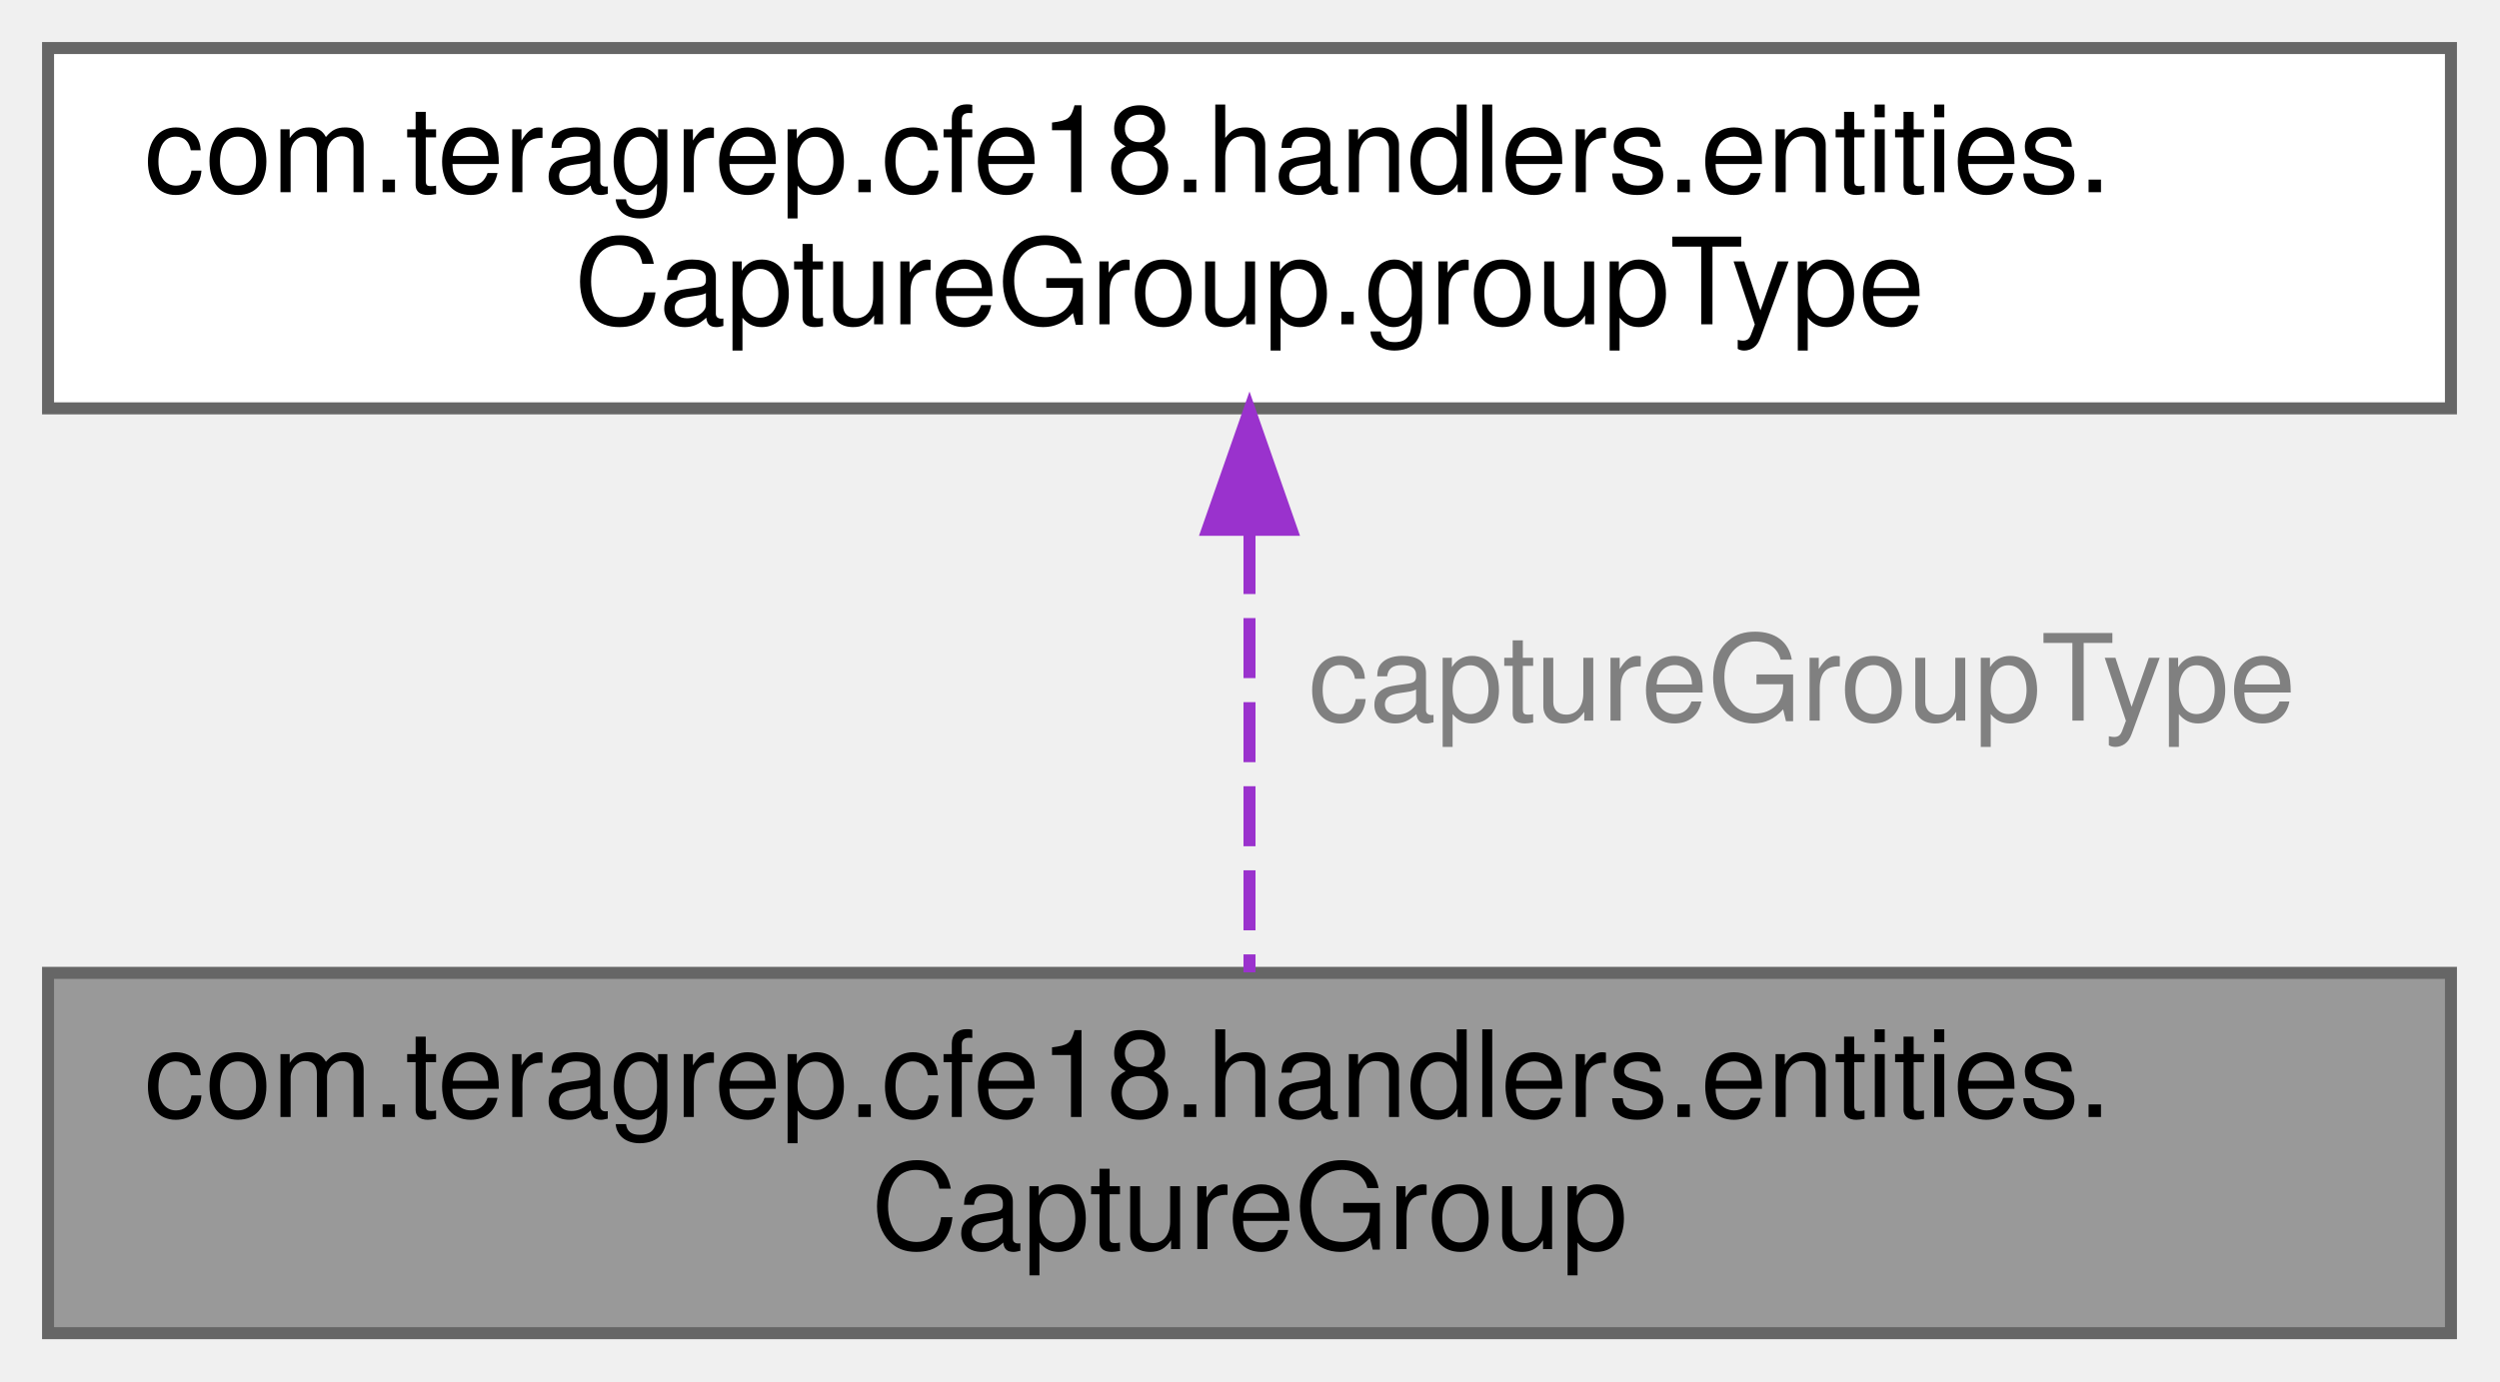
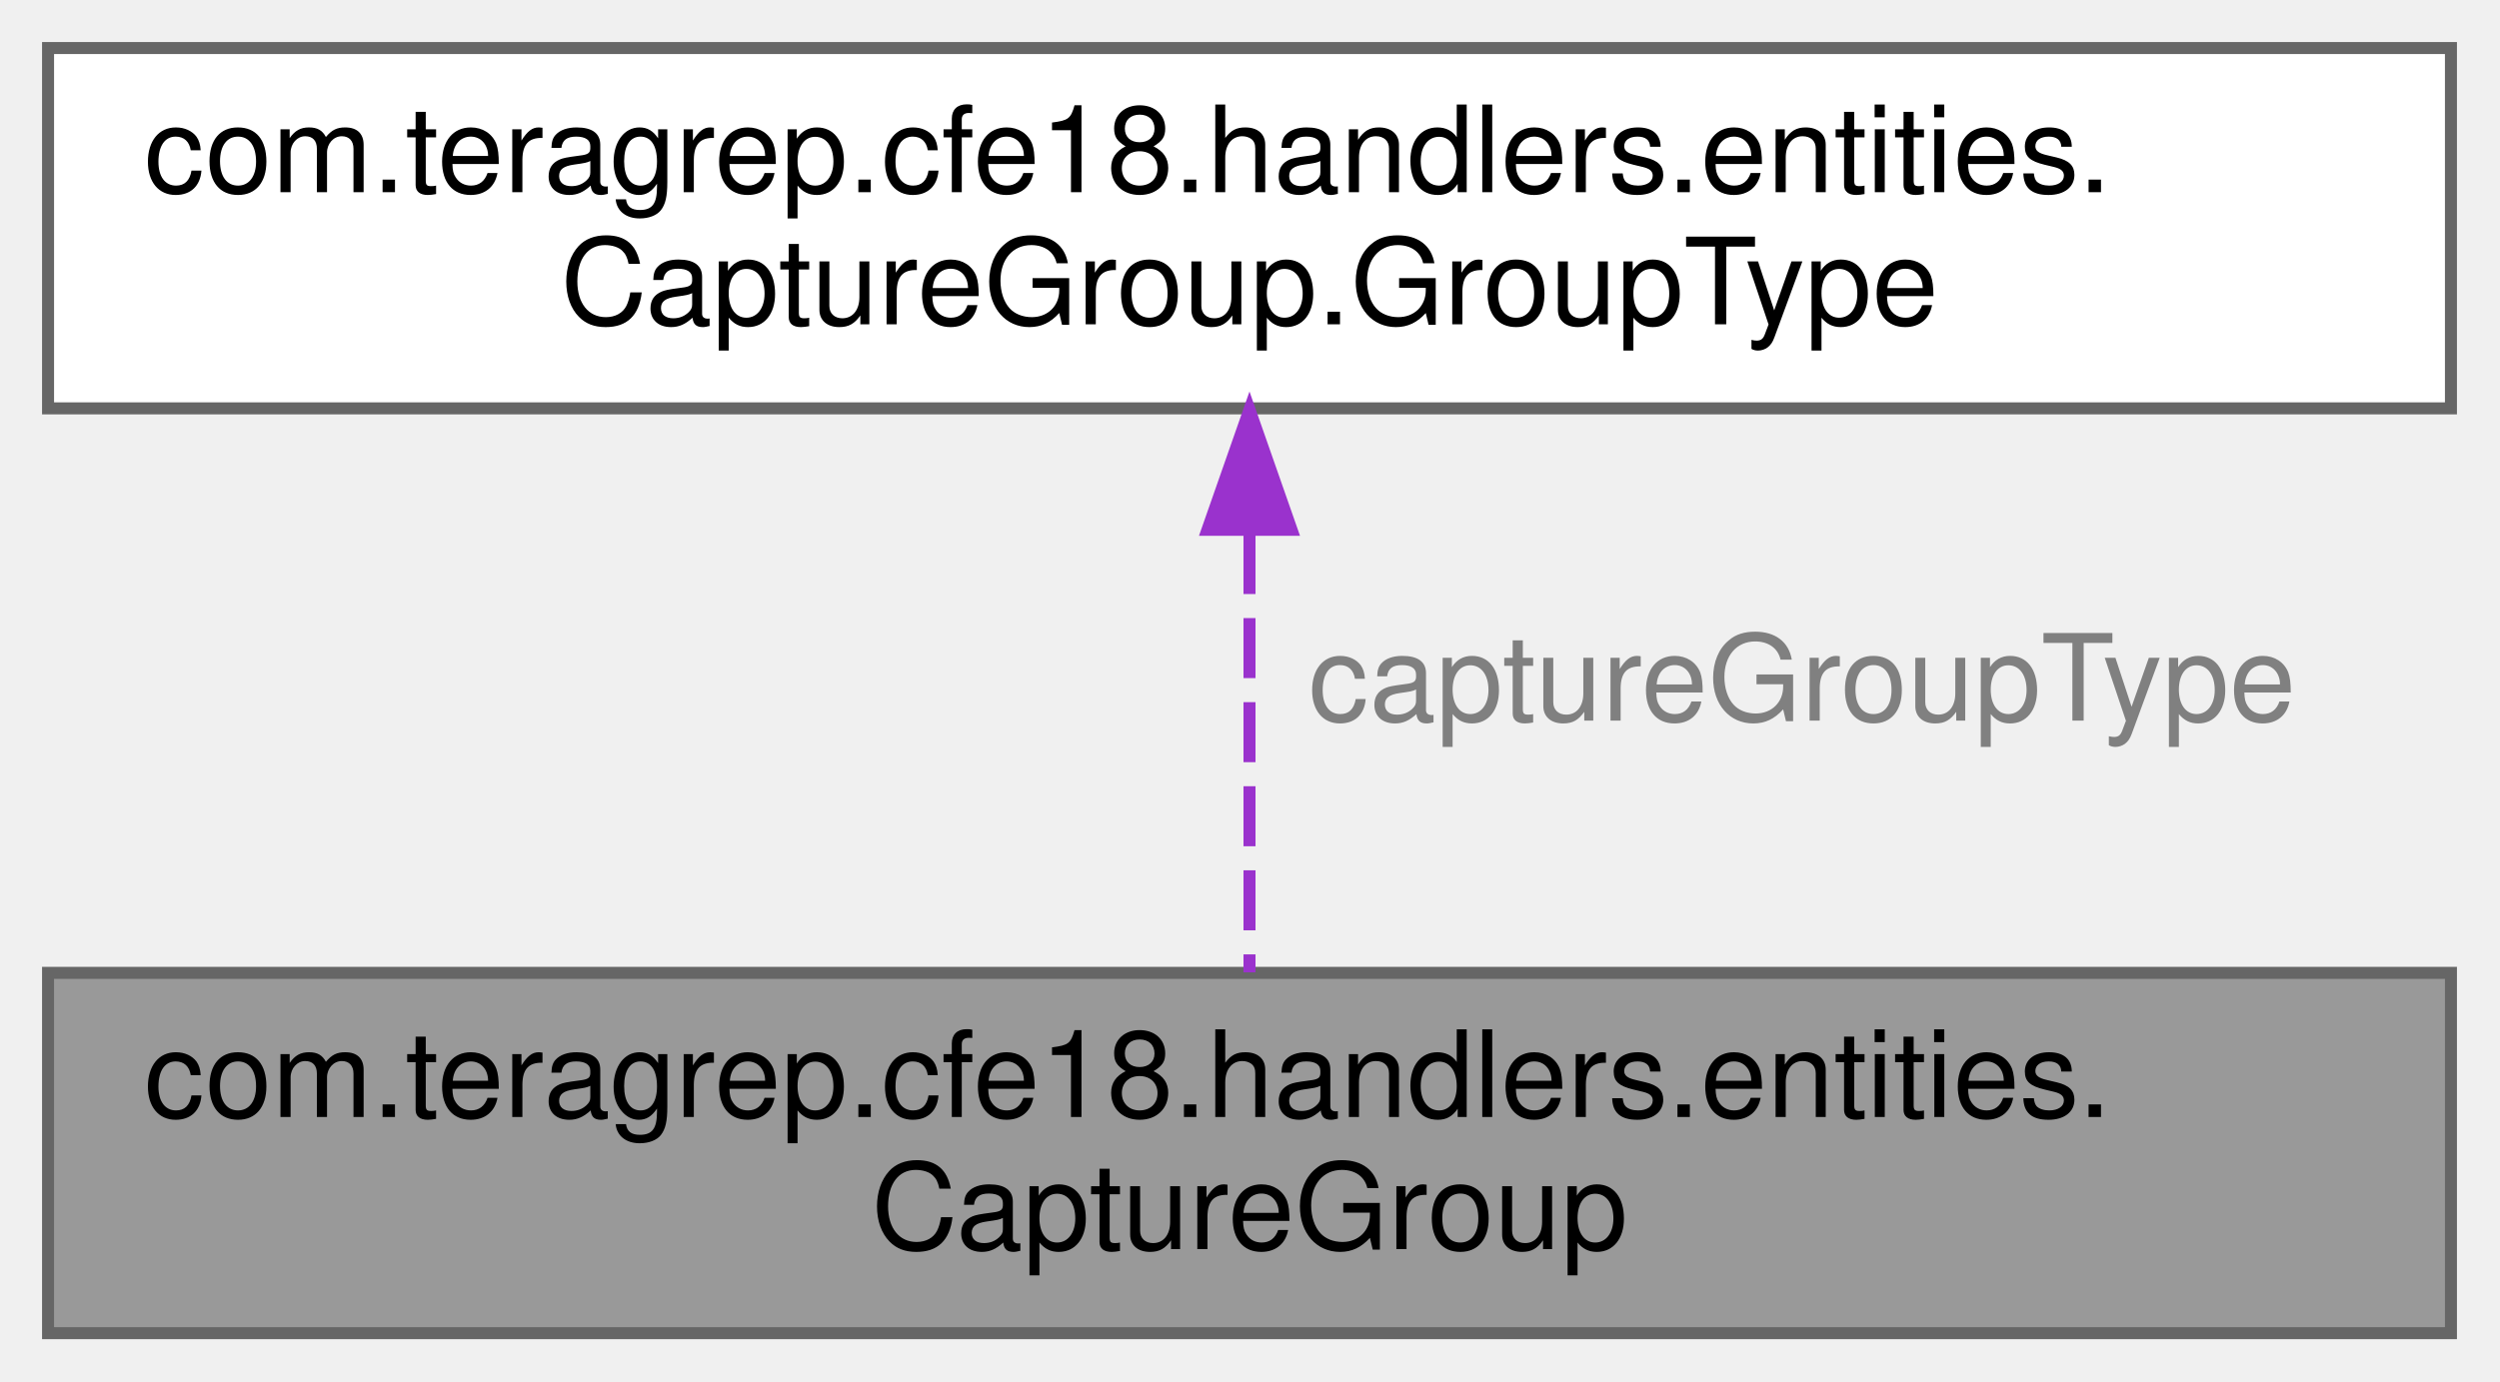
<svg xmlns="http://www.w3.org/2000/svg" xmlns:xlink="http://www.w3.org/1999/xlink" width="208pt" height="115pt" viewBox="0.00 0.00 208.00 115.00">
  <g id="graph0" class="graph" transform="scale(1 1) rotate(0) translate(4 111)">
    <g id="Node000001" class="node">
      <g id="a_Node000001">
        <a xlink:title=" ">
          <polygon fill="#999999" stroke="#666666" points="200,-30 0,-30 0,0 200,0 200,-30" />
          <text text-anchor="start" x="8" y="-18" font-family="Helvetica,sans-Serif" font-size="10.00">com.teragrep.cfe18.handlers.entities.</text>
          <text text-anchor="middle" x="100" y="-7" font-family="Helvetica,sans-Serif" font-size="10.00">CaptureGroup</text>
        </a>
      </g>
    </g>
    <g id="Node000002" class="node">
      <g id="a_Node000002">
-         <a xlink:href="enumcom_1_1teragrep_1_1cfe18_1_1handlers_1_1entities_1_1CaptureGroup_1_1groupType.html" target="_top" xlink:title=" ">
+         <a xlink:href="enumcom_1_1teragrep_1_1cfe18_1_1handlers_1_1entities_1_1CaptureGroup_1_1GroupType.html" target="_top" xlink:title=" ">
          <polygon fill="white" stroke="#666666" points="200,-107 0,-107 0,-77 200,-77 200,-107" />
          <text text-anchor="start" x="8" y="-95" font-family="Helvetica,sans-Serif" font-size="10.00">com.teragrep.cfe18.handlers.entities.</text>
-           <text text-anchor="middle" x="100" y="-84" font-family="Helvetica,sans-Serif" font-size="10.00">CaptureGroup.groupType</text>
+           <text text-anchor="middle" x="100" y="-84" font-family="Helvetica,sans-Serif" font-size="10.00">CaptureGroup.GroupType</text>
        </a>
      </g>
    </g>
    <g id="edge1_Node000001_Node000002" class="edge">
      <g id="a_edge1_Node000001_Node000002">
        <a xlink:title=" ">
          <path fill="none" stroke="#9a32cd" stroke-dasharray="5,2" d="M100,-66.54C100,-54.45 100,-40.29 100,-30.04" />
          <polygon fill="#9a32cd" stroke="#9a32cd" points="96.5,-66.89 100,-76.89 103.5,-66.89 96.5,-66.89" />
        </a>
      </g>
      <text text-anchor="middle" x="146" y="-51" font-family="Helvetica,sans-Serif" font-size="10.00" fill="grey"> captureGroupType</text>
    </g>
  </g>
</svg>
